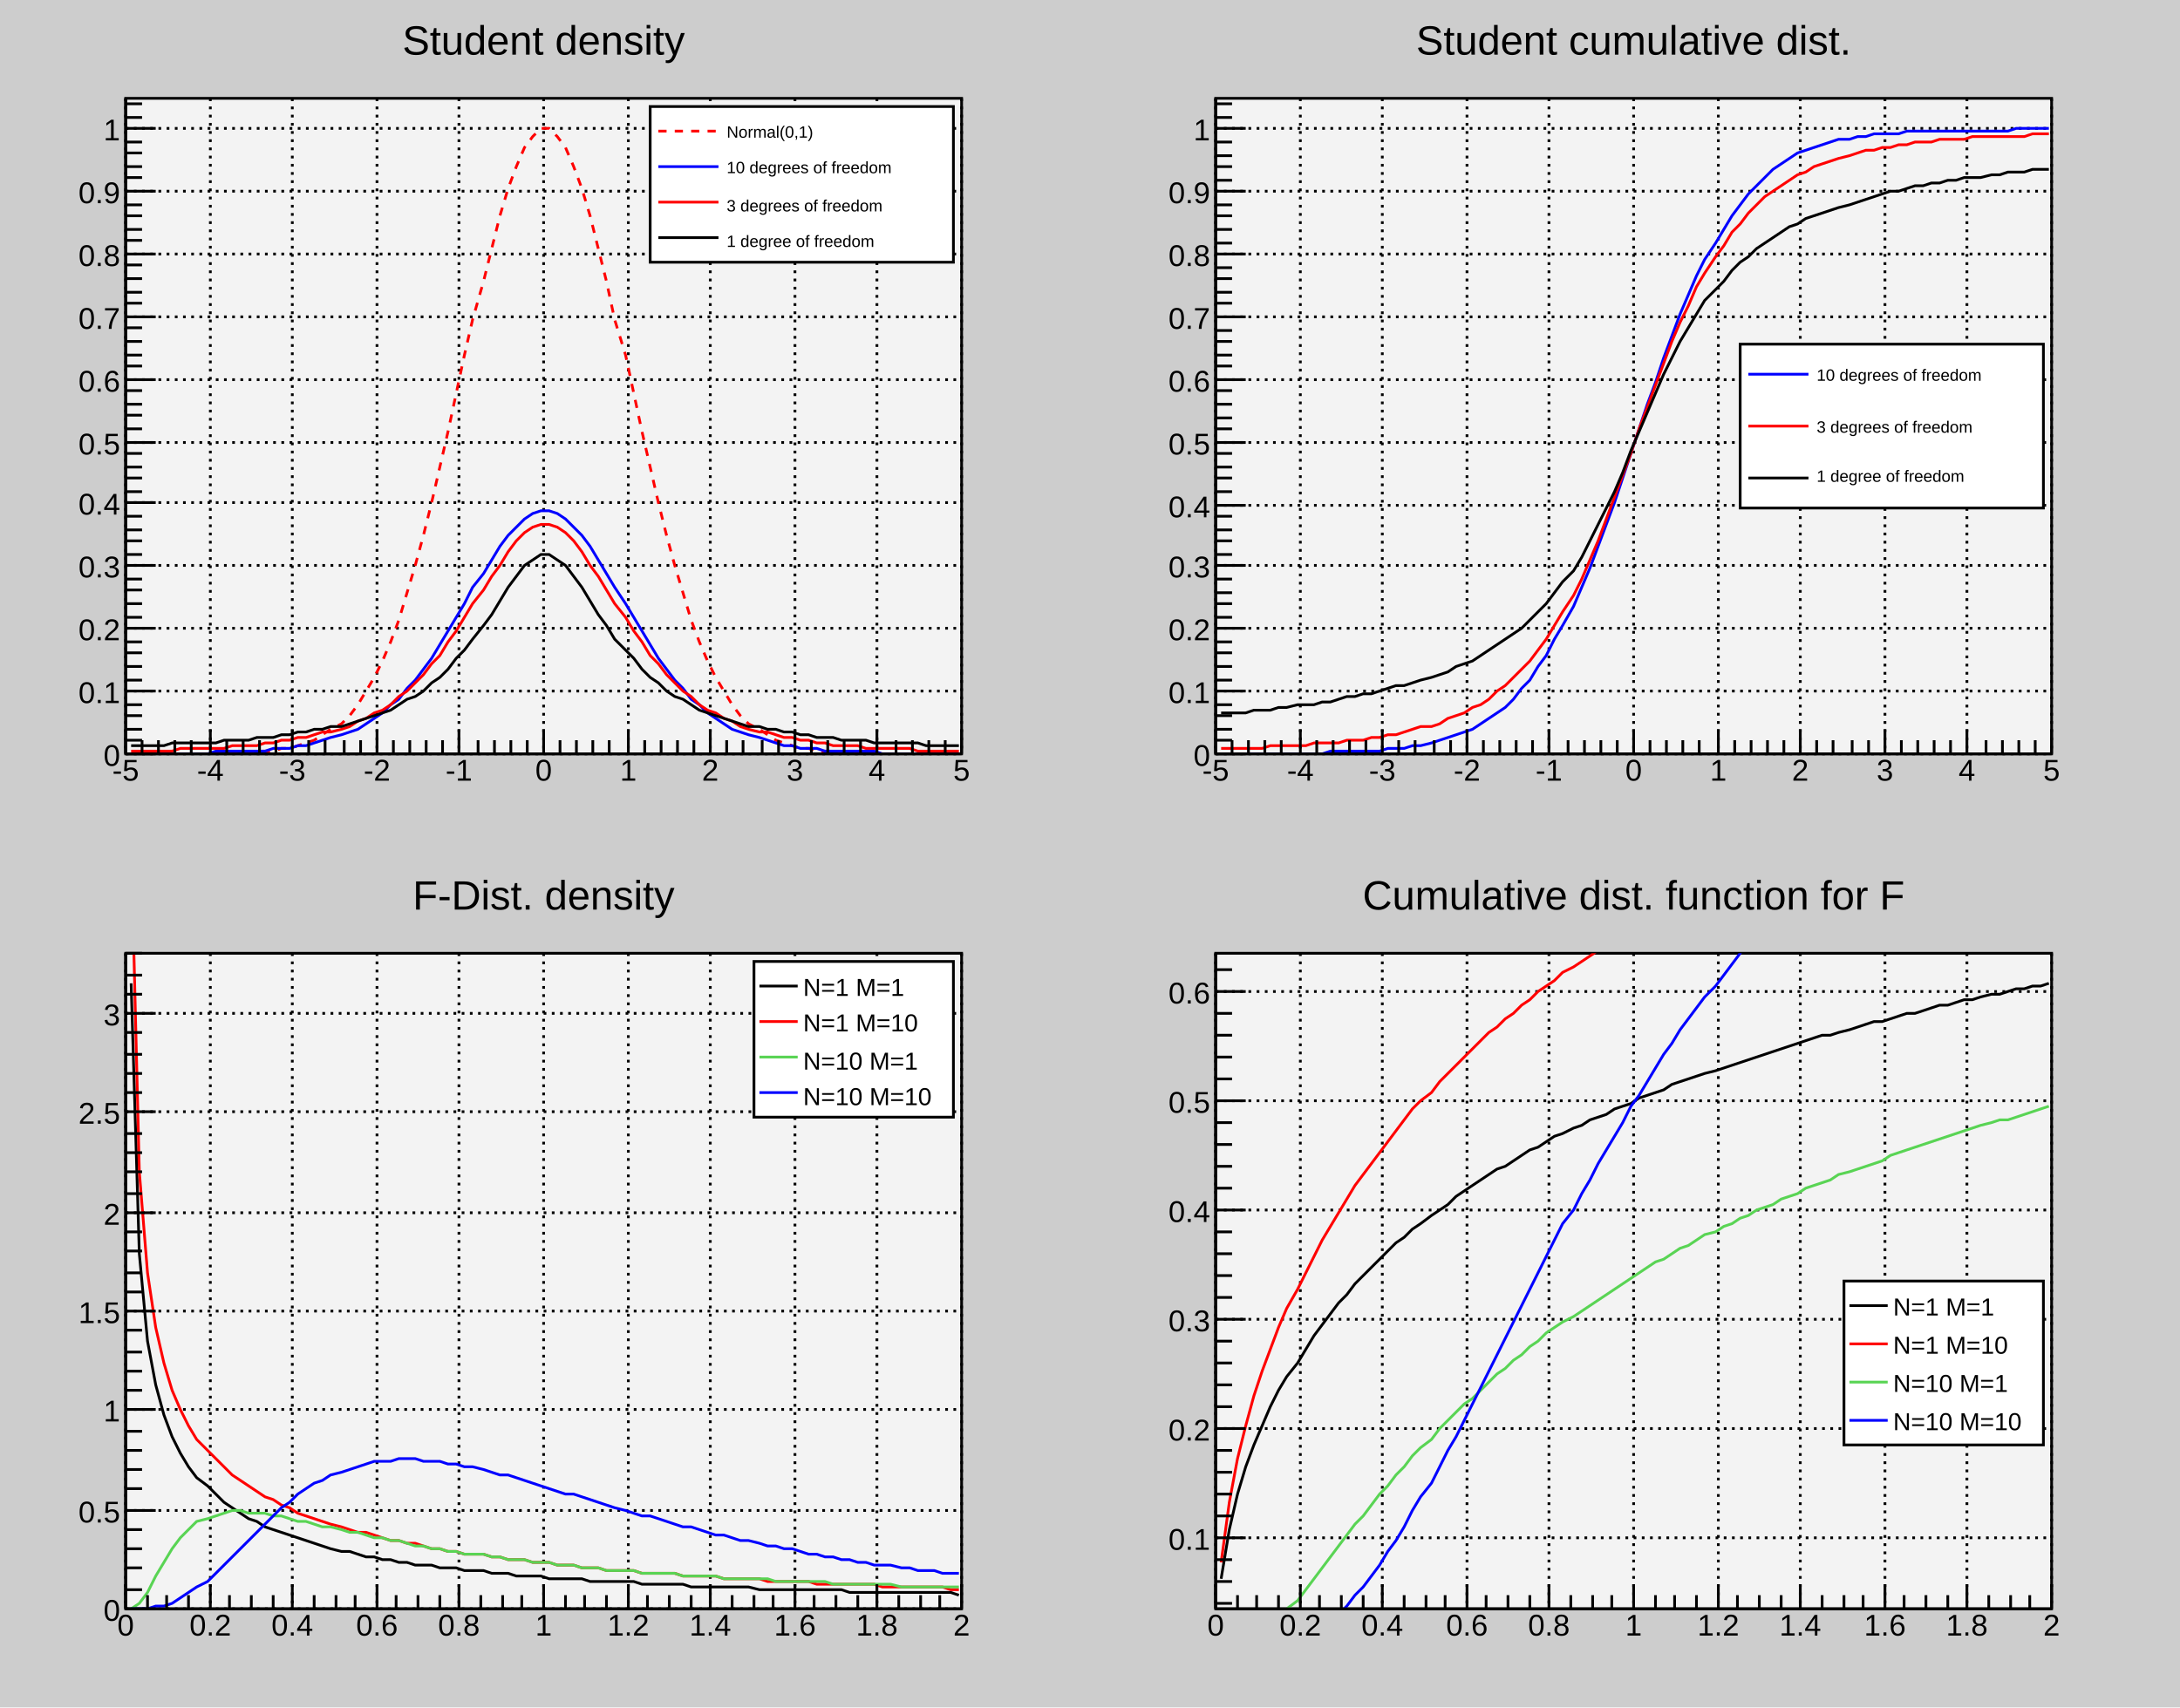
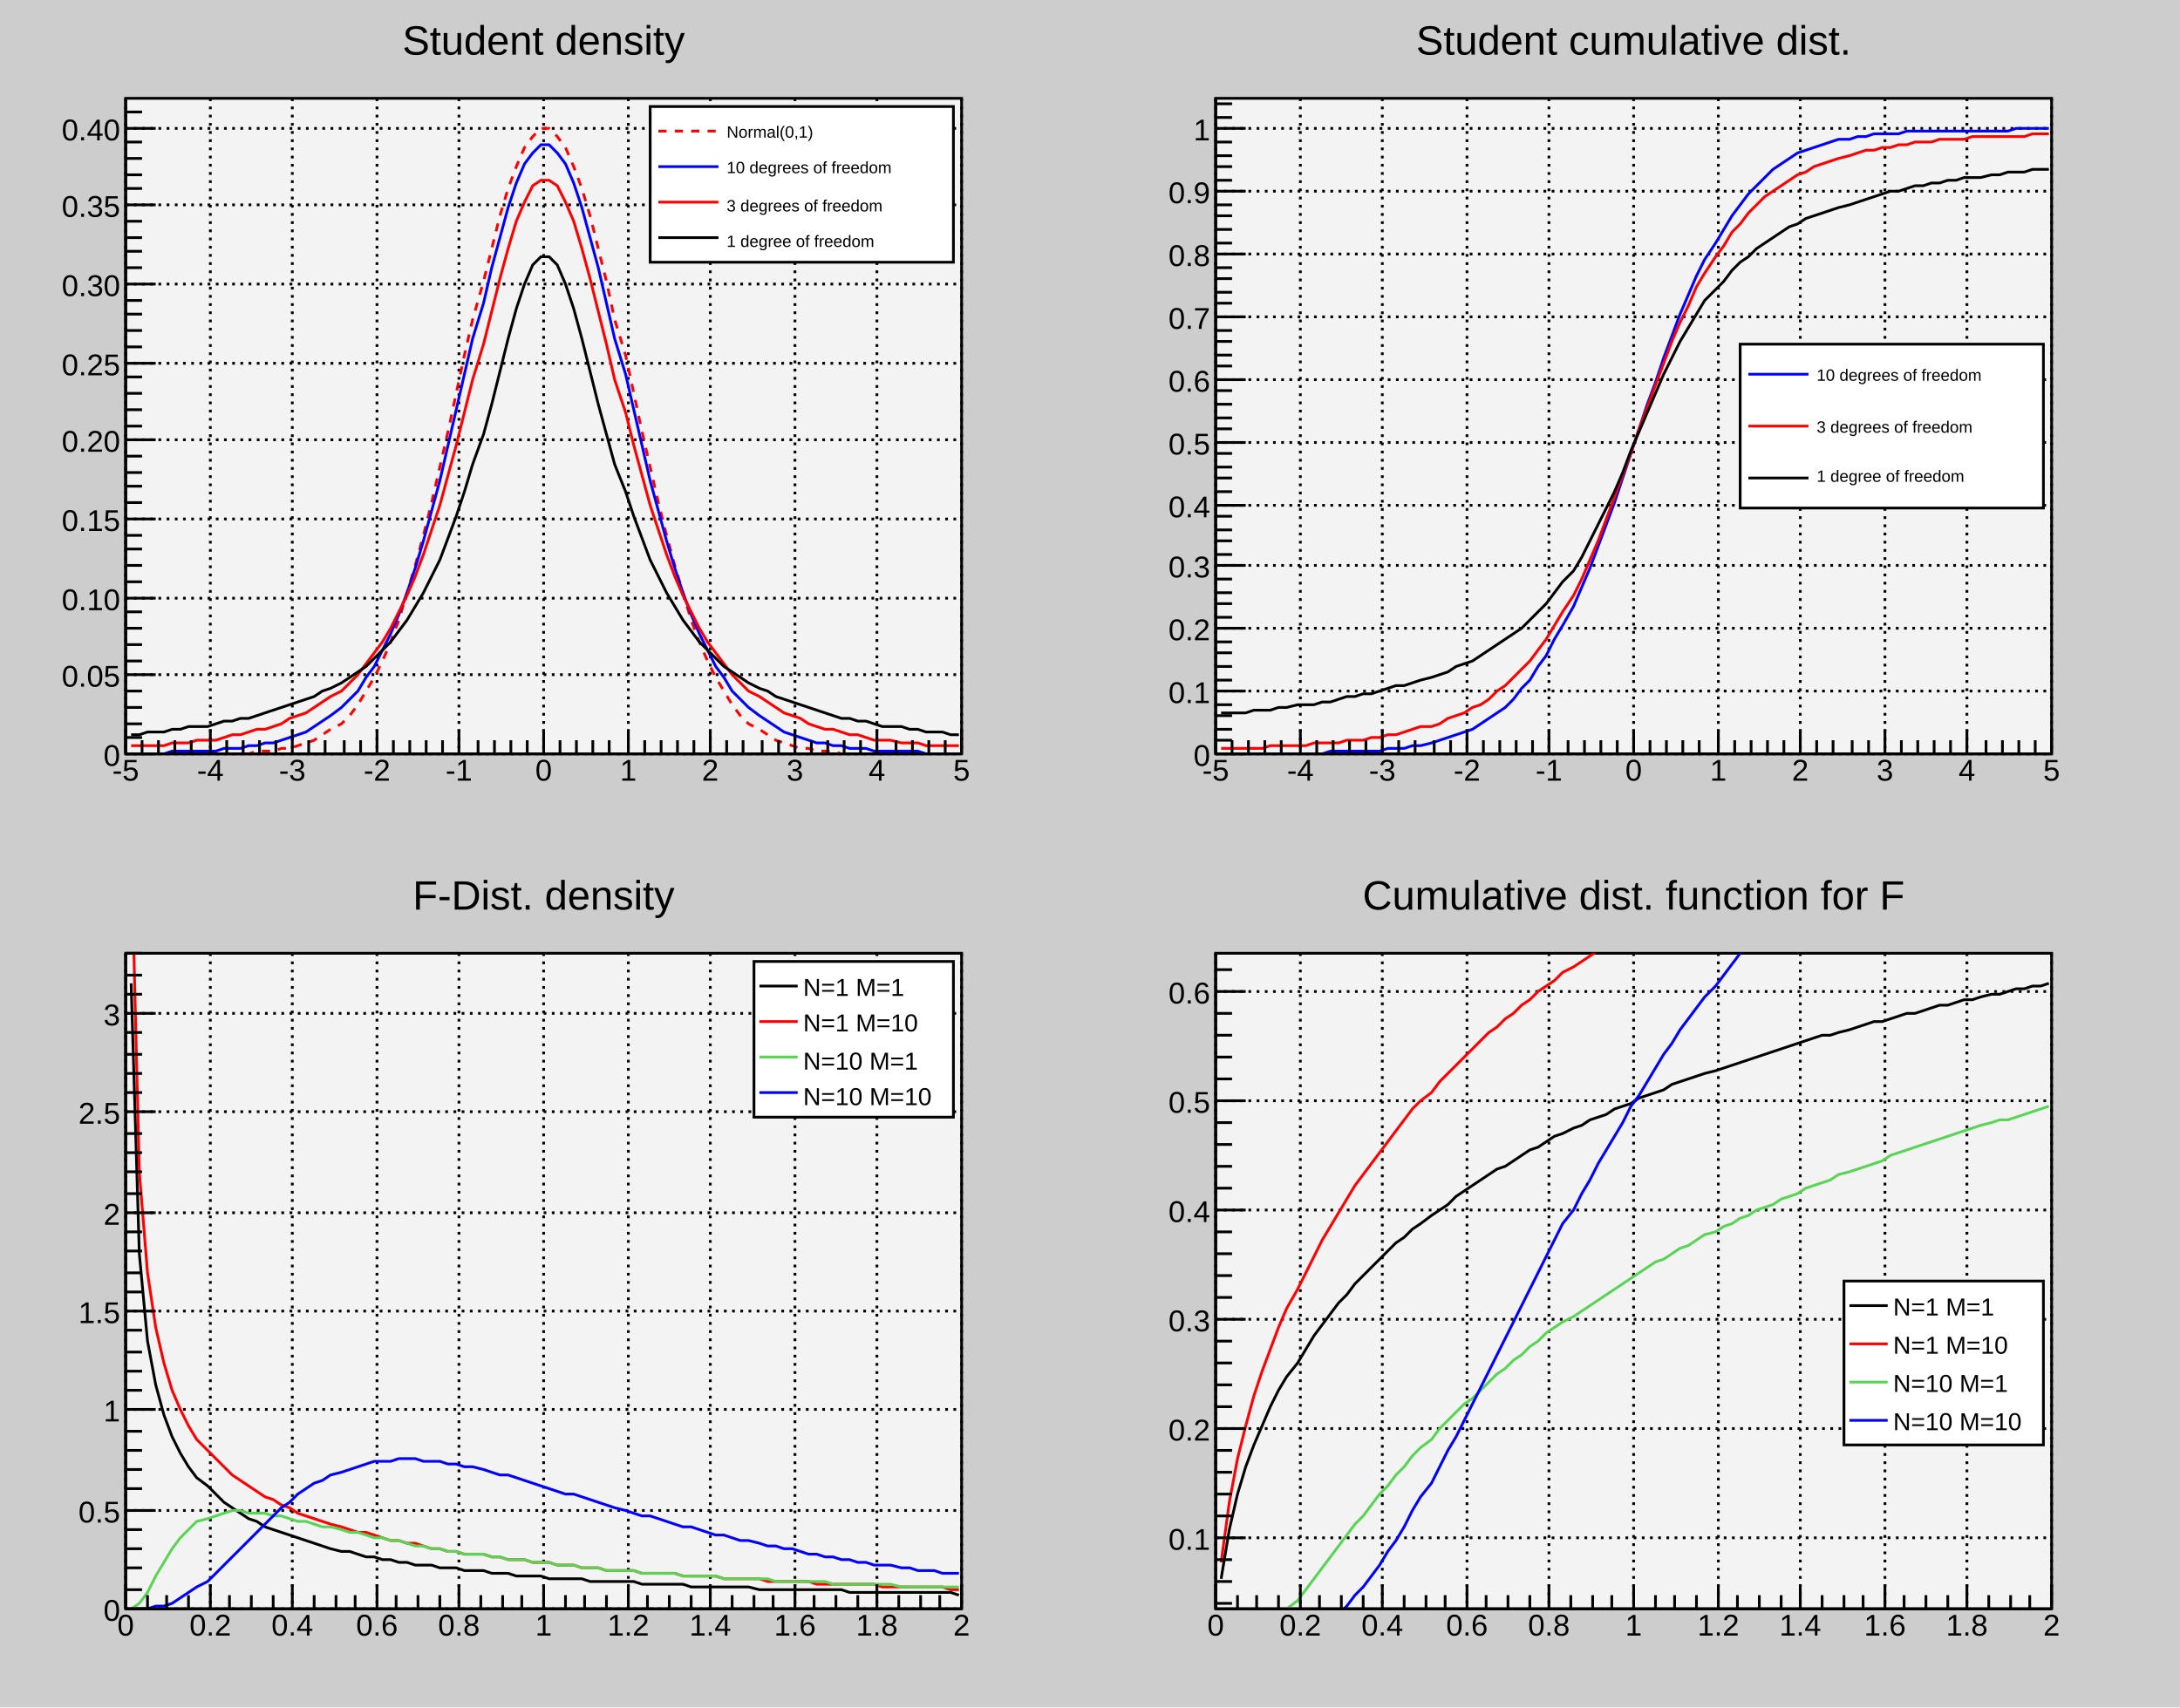
<svg xmlns="http://www.w3.org/2000/svg" viewBox="0 0 798 625" preserveAspectRatio="none" width="798" height="625">
  <path d="M0,0H798V625H0Z" style="fill: #cdcdcd;" />
  <g>
    <svg viewBox="0 0 383 300" preserveAspectRatio="none" x="8" y="6" width="383" height="300">
      <path d="M0,0H383V300H0Z" style="fill: #cdcdcd;" />
      <g>
        <g transform="translate(38,30)">
          <path d="M0,0H306V240H0Z" style="fill: #f3f3f3; stroke: black; stroke-width: 1;" />
          <g>
            <path d="M0,0v240M31,0v240M61,0v240M92,0v240M122,0v240M153,0v240M184,0v240M214,0v240M245,0v240M275,0v240M306,0v240" style="stroke: black; stroke-width: 1; stroke-dasharray: 1,2;" />
-             <path d="M0,240h306M0,217h306M0,194h306M0,171h306M0,148h306M0,126h306M0,103h306M0,80h306M0,57h306M0,34h306M0,11h306" style="stroke: black; stroke-width: 1; stroke-dasharray: 1,2;" />
+             <path d="M0,240h306M0,211h306M0,183h306M0,154h306M0,125h306M0,97h306M0,68h306M0,39h306M0,11h306" style="stroke: black; stroke-width: 1; stroke-dasharray: 1,2;" />
          </g>
          <svg x="0" y="0" overflow="hidden" width="306" height="240" viewBox="0 0 306 240">
            <g>
              <path d="M2,240L5,240L8,240L11,240L14,240L17,240L20,240L23,240L26,240L30,240L33,240L36,240L39,240L42,240L45,240L48,239L51,239L54,239L57,238L60,238L63,237L66,236L69,235L72,233L75,231L79,229L82,226L85,222L88,217L91,212L94,206L97,199L100,191L103,181L106,171L109,160L112,148L115,135L118,122L121,108L124,94L127,81L131,67L134,55L137,43L140,33L143,25L146,18L149,14L152,11L155,11L158,14L161,18L164,25L167,33L170,43L173,55L176,67L179,81L183,94L186,108L189,122L192,135L195,148L198,160L201,171L204,181L207,191L210,199L213,206L216,212L219,217L222,222L225,226L228,229L232,231L235,233L238,235L241,236L244,237L247,238L250,238L253,239L256,239L259,239L262,240L265,240L268,240L271,240L274,240L277,240L280,240L284,240L287,240L290,240L293,240L296,240L299,240L302,240L305,240" style="fill: none; stroke: red; stroke-width: 1; stroke-dasharray: 3,3;" />
            </g>
            <g>
-               <path d="M2,240L5,240L8,240L11,240L14,240L17,240L20,240L23,240L26,240L30,240L33,239L36,239L39,239L42,239L45,239L48,239L51,239L54,238L57,238L60,238L63,237L66,237L69,236L72,235L75,234L79,233L82,232L85,231L88,229L91,227L94,225L97,222L100,220L103,216L106,213L109,209L112,205L115,200L118,195L121,190L124,185L127,179L131,174L134,169L137,164L140,160L143,157L146,154L149,152L152,151L155,151L158,152L161,154L164,157L167,160L170,164L173,169L176,174L179,179L183,185L186,190L189,195L192,200L195,205L198,209L201,213L204,216L207,220L210,222L213,225L216,227L219,229L222,231L225,232L228,233L232,234L235,235L238,236L241,237L244,237L247,238L250,238L253,238L256,239L259,239L262,239L265,239L268,239L271,239L274,239L277,240L280,240L284,240L287,240L290,240L293,240L296,240L299,240L302,240L305,240" style="fill: none; stroke: blue; stroke-width: 1;" />
-             </g>
-             <g>
-               <path d="M2,239L5,239L8,239L11,239L14,239L17,239L20,238L23,238L26,238L30,238L33,238L36,238L39,237L42,237L45,237L48,237L51,236L54,236L57,235L60,235L63,234L66,234L69,233L72,232L75,232L79,231L82,230L85,228L88,227L91,225L94,224L97,222L100,219L103,217L106,214L109,211L112,207L115,204L118,199L121,195L124,190L127,185L131,180L134,175L137,171L140,166L143,162L146,159L149,157L152,156L155,156L158,157L161,159L164,162L167,166L170,171L173,175L176,180L179,185L183,190L186,195L189,199L192,204L195,207L198,211L201,214L204,217L207,219L210,222L213,224L216,225L219,227L222,228L225,230L228,231L232,232L235,232L238,233L241,234L244,234L247,235L250,235L253,236L256,236L259,237L262,237L265,237L268,237L271,238L274,238L277,238L280,238L284,238L287,238L290,239L293,239L296,239L299,239L302,239L305,239" style="fill: none; stroke: red; stroke-width: 1;" />
-             </g>
-             <g>
-               <path d="M2,237L5,237L8,237L11,237L14,237L17,236L20,236L23,236L26,236L30,236L33,236L36,235L39,235L42,235L45,235L48,234L51,234L54,234L57,233L60,233L63,232L66,232L69,231L72,231L75,230L79,230L82,229L85,228L88,227L91,226L94,225L97,224L100,222L103,220L106,219L109,217L112,214L115,212L118,209L121,205L124,202L127,198L131,193L134,189L137,184L140,179L143,175L146,171L149,169L152,167L155,167L158,169L161,171L164,175L167,179L170,184L173,189L176,193L179,198L183,202L186,205L189,209L192,212L195,214L198,217L201,219L204,220L207,222L210,224L213,225L216,226L219,227L222,228L225,229L228,230L232,230L235,231L238,231L241,232L244,232L247,233L250,233L253,234L256,234L259,234L262,235L265,235L268,235L271,235L274,236L277,236L280,236L284,236L287,236L290,236L293,237L296,237L299,237L302,237L305,237" style="fill: none; stroke: black; stroke-width: 1;" />
+               <path d="M2,240L5,240L8,240L11,240L14,240L17,239L20,239L23,239L26,239L30,239L33,239L36,238L39,238L42,238L45,237L48,237L51,236L54,236L57,235L60,234L63,233L66,232L69,230L72,228L75,226L79,223L82,220L85,217L88,212L91,208L94,202L97,196L100,189L103,181L106,172L109,162L112,151L115,140L118,127L121,114L124,101L127,88L131,75L134,62L137,51L140,40L143,31L146,24L149,20L152,17L155,17L158,20L161,24L164,31L167,40L170,51L173,62L176,75L179,88L183,101L186,114L189,127L192,140L195,151L198,162L201,172L204,181L207,189L210,196L213,202L216,208L219,212L222,217L225,220L228,223L232,226L235,228L238,230L241,232L244,233L247,234L250,235L253,236L256,236L259,237L262,237L265,238L268,238L271,238L274,239L277,239L280,239L284,239L287,239L290,239L293,240L296,240L299,240L302,240L305,240" style="fill: none; stroke: blue; stroke-width: 1;" />
+             </g>
+             <g>
+               <path d="M2,237L5,237L8,237L11,237L14,237L17,236L20,236L23,236L26,235L30,235L33,235L36,234L39,233L42,233L45,232L48,231L51,231L54,230L57,229L60,227L63,226L66,225L69,223L72,221L75,219L79,217L82,214L85,211L88,207L91,203L94,199L97,194L100,188L103,182L106,175L109,167L112,158L115,149L118,138L121,127L124,115L127,103L131,90L134,78L137,66L140,55L143,45L146,38L149,32L152,30L155,30L158,32L161,38L164,45L167,55L170,66L173,78L176,90L179,103L183,115L186,127L189,138L192,149L195,158L198,167L201,175L204,182L207,188L210,194L213,199L216,203L219,207L222,211L225,214L228,217L232,219L235,221L238,223L241,225L244,226L247,227L250,229L253,230L256,231L259,231L262,232L265,233L268,233L271,234L274,235L277,235L280,235L284,236L287,236L290,236L293,237L296,237L299,237L302,237L305,237" style="fill: none; stroke: red; stroke-width: 1;" />
+             </g>
+             <g>
+               <path d="M2,233L5,233L8,232L11,232L14,232L17,231L20,231L23,230L26,230L30,230L33,229L36,228L39,228L42,227L45,227L48,226L51,225L54,224L57,223L60,222L63,221L66,220L69,219L72,217L75,216L79,214L82,212L85,210L88,208L91,205L94,202L97,199L100,195L103,191L106,186L109,181L112,175L115,169L118,161L121,153L124,144L127,134L131,123L134,112L137,100L140,88L143,77L146,68L149,61L152,58L155,58L158,61L161,68L164,77L167,88L170,100L173,112L176,123L179,134L183,144L186,153L189,161L192,169L195,175L198,181L201,186L204,191L207,195L210,199L213,202L216,205L219,208L222,210L225,212L228,214L232,216L235,217L238,219L241,220L244,221L247,222L250,223L253,224L256,225L259,226L262,227L265,227L268,228L271,228L274,229L277,230L280,230L284,230L287,231L290,231L293,232L296,232L299,232L302,233L305,233" style="fill: none; stroke: black; stroke-width: 1;" />
            </g>
          </svg>
          <g>
            <g transform="translate(0,240)">
              <path d="M0,0h306M0,-9V0M6,-5V0M12,-5V0M18,-5V0M24,-5V0M31,-9V0M37,-5V0M43,-5V0M49,-5V0M55,-5V0M61,-9V0M67,-5V0M73,-5V0M80,-5V0M86,-5V0M92,-9V0M98,-5V0M104,-5V0M110,-5V0M116,-5V0M122,-9V0M129,-5V0M135,-5V0M141,-5V0M147,-5V0M153,-9V0M159,-5V0M165,-5V0M171,-5V0M177,-5V0M184,-9V0M190,-5V0M196,-5V0M202,-5V0M208,-5V0M214,-9V0M220,-5V0M226,-5V0M233,-5V0M239,-5V0M245,-9V0M251,-5V0M257,-5V0M263,-5V0M269,-5V0M275,-9V0M282,-5V0M288,-5V0M294,-5V0M300,-5V0M306,-9V0" style="stroke: black; stroke-width: 1;" />
              <g font-family="Arial" font-size="11" space="preserve" fill="black" text-anchor="middle">
                <text dy=".8em" transform="translate(0,1)">
         -5
        </text>
                <text dy=".8em" transform="translate(31,1)">
         -4
        </text>
                <text dy=".8em" transform="translate(61,1)">
         -3
        </text>
                <text dy=".8em" transform="translate(92,1)">
         -2
        </text>
                <text dy=".8em" transform="translate(122,1)">
         -1
        </text>
                <text dy=".8em" transform="translate(153,1)">
         0
        </text>
                <text dy=".8em" transform="translate(184,1)">
         1
        </text>
                <text dy=".8em" transform="translate(214,1)">
         2
        </text>
                <text dy=".8em" transform="translate(245,1)">
         3
        </text>
                <text dy=".8em" transform="translate(275,1)">
         4
        </text>
                <text dy=".8em" transform="translate(306,1)">
         5
        </text>
              </g>
            </g>
            <g>
-               <path d="M0,0v240M11,240H0M6,235H0M6,231H0M6,226H0M6,222H0M11,217H0M6,213H0M6,208H0M6,203H0M6,199H0M11,194H0M6,190H0M6,185H0M6,180H0M6,176H0M11,171H0M6,167H0M6,162H0M6,158H0M6,153H0M11,148H0M6,144H0M6,139H0M6,135H0M6,130H0M11,126H0M6,121H0M6,116H0M6,112H0M6,107H0M11,103H0M6,98H0M6,94H0M6,89H0M6,84H0M11,80H0M6,75H0M6,71H0M6,66H0M6,61H0M11,57H0M6,52H0M6,48H0M6,43H0M6,39H0M11,34H0M6,29H0M6,25H0M6,20H0M6,16H0M11,11H0M6,7H0M6,2H0" style="stroke: black; stroke-width: 1;" />
+               <path d="M0,0v240M11,240H0M6,234H0M6,229H0M6,223H0M6,217H0M11,211H0M6,206H0M6,200H0M6,194H0M6,188H0M11,183H0M6,177H0M6,171H0M6,165H0M6,160H0M11,154H0M6,148H0M6,142H0M6,137H0M6,131H0M11,125H0M6,120H0M6,114H0M6,108H0M6,102H0M11,97H0M6,91H0M6,85H0M6,79H0M6,74H0M11,68H0M6,62H0M6,56H0M6,51H0M6,45H0M11,39H0M6,33H0M6,28H0M6,22H0M6,16H0M11,11H0M6,5H0" style="stroke: black; stroke-width: 1;" />
              <g font-family="Arial" font-size="11" space="preserve" fill="black" text-anchor="end">
                <text dy=".4em" transform="translate(-2,240)">
         0
        </text>
-                 <text dy=".4em" transform="translate(-2,217)">
-          0.1
-         </text>
-                 <text dy=".4em" transform="translate(-2,194)">
-          0.2
-         </text>
-                 <text dy=".4em" transform="translate(-2,171)">
-          0.3
-         </text>
-                 <text dy=".4em" transform="translate(-2,148)">
-          0.4
-         </text>
-                 <text dy=".4em" transform="translate(-2,126)">
-          0.5
-         </text>
-                 <text dy=".4em" transform="translate(-2,103)">
-          0.6
-         </text>
-                 <text dy=".4em" transform="translate(-2,80)">
-          0.7
-         </text>
-                 <text dy=".4em" transform="translate(-2,57)">
-          0.8
-         </text>
-                 <text dy=".4em" transform="translate(-2,34)">
-          0.9
+                 <text dy=".4em" transform="translate(-2,211)">
+          0.05
+         </text>
+                 <text dy=".4em" transform="translate(-2,183)">
+          0.10
+         </text>
+                 <text dy=".4em" transform="translate(-2,154)">
+          0.15
+         </text>
+                 <text dy=".4em" transform="translate(-2,125)">
+          0.20
+         </text>
+                 <text dy=".4em" transform="translate(-2,97)">
+          0.25
+         </text>
+                 <text dy=".4em" transform="translate(-2,68)">
+          0.30
+         </text>
+                 <text dy=".4em" transform="translate(-2,39)">
+          0.35
        </text>
                <text dy=".4em" transform="translate(-2,11)">
-          1
+          0.40
        </text>
              </g>
            </g>
          </g>
        </g>
        <g transform="translate(38,2)" font-family="Arial" font-size="15" space="preserve">
          <text fill="black" text-anchor="middle" dy=".8em" transform="translate(153)">
      Student density
     </text>
        </g>
        <g transform="translate(230,33)" font-family="Arial" font-size="6" space="preserve">
          <path d="M0,0H111V57H0Z" style="fill: white; stroke: black; stroke-width: 1;" />
          <path d="M3,9H25" style="stroke: red; stroke-width: 1; stroke-dasharray: 3,3;" />
          <text fill="black" text-anchor="start" dy=".4em" transform="translate(28,9)">
      Normal(0,1)
     </text>
          <path d="M3,22H25" style="stroke: blue; stroke-width: 1;" />
          <text fill="black" text-anchor="start" dy=".4em" transform="translate(28,22)">
      10 degrees of freedom
     </text>
          <path d="M3,35H25" style="stroke: red; stroke-width: 1;" />
          <text fill="black" text-anchor="start" dy=".4em" transform="translate(28,36)">
      3 degrees of freedom
     </text>
          <path d="M3,48H25" style="stroke: black; stroke-width: 1;" />
          <text fill="black" text-anchor="start" dy=".4em" transform="translate(28,49)">
      1 degree of freedom
     </text>
        </g>
      </g>
    </svg>
    <svg viewBox="0 0 383 300" preserveAspectRatio="none" x="407" y="6" width="383" height="300">
      <path d="M0,0H383V300H0Z" style="fill: #cdcdcd;" />
      <g>
        <g transform="translate(38,30)">
          <path d="M0,0H306V240H0Z" style="fill: #f3f3f3; stroke: black; stroke-width: 1;" />
          <g>
            <path d="M0,0v240M31,0v240M61,0v240M92,0v240M122,0v240M153,0v240M184,0v240M214,0v240M245,0v240M275,0v240M306,0v240" style="stroke: black; stroke-width: 1; stroke-dasharray: 1,2;" />
            <path d="M0,240h306M0,217h306M0,194h306M0,171h306M0,149h306M0,126h306M0,103h306M0,80h306M0,57h306M0,34h306M0,11h306" style="stroke: black; stroke-width: 1; stroke-dasharray: 1,2;" />
          </g>
          <svg x="0" y="0" overflow="hidden" width="306" height="240" viewBox="0 0 306 240">
            <g>
              <path d="M2,240L5,240L8,240L11,240L14,240L17,240L20,240L23,240L26,240L30,240L33,240L36,240L39,240L42,239L45,239L48,239L51,239L54,239L57,239L60,239L63,238L66,238L69,238L72,237L75,237L79,236L82,235L85,234L88,233L91,232L94,231L97,229L100,227L103,225L106,223L109,220L112,216L115,213L118,208L121,204L124,198L127,193L131,186L134,179L137,172L140,164L143,156L146,148L149,139L152,130L155,121L158,112L161,104L164,95L167,87L170,79L173,72L176,65L179,59L183,53L186,48L189,43L192,39L195,35L198,32L201,29L204,26L207,24L210,22L213,20L216,19L219,18L222,17L225,16L228,15L232,15L235,14L238,14L241,13L244,13L247,13L250,13L253,12L256,12L259,12L262,12L265,12L268,12L271,12L274,12L277,12L280,12L284,12L287,12L290,12L293,11L296,11L299,11L302,11L305,11" style="fill: none; stroke: blue; stroke-width: 1;" />
            </g>
            <g>
              <path d="M2,238L5,238L8,238L11,238L14,238L17,238L20,237L23,237L26,237L30,237L33,237L36,236L39,236L42,236L45,236L48,235L51,235L54,235L57,234L60,234L63,233L66,233L69,232L72,231L75,230L79,230L82,229L85,227L88,226L91,225L94,223L97,222L100,220L103,217L106,215L109,212L112,209L115,206L118,202L121,198L124,193L127,188L131,182L134,176L137,169L140,162L143,154L146,146L149,138L152,130L155,121L158,113L161,105L164,97L167,89L170,82L173,76L176,69L179,64L183,58L186,54L189,49L192,46L195,42L198,39L201,36L204,34L207,32L210,30L213,28L216,27L219,25L222,24L225,23L228,22L232,21L235,20L238,19L241,19L244,18L247,18L250,17L253,17L256,16L259,16L262,16L265,15L268,15L271,15L274,15L277,14L280,14L284,14L287,14L290,14L293,14L296,14L299,13L302,13L305,13" style="fill: none; stroke: red; stroke-width: 1;" />
            </g>
            <g>
              <path d="M2,225L5,225L8,225L11,225L14,224L17,224L20,224L23,223L26,223L30,222L33,222L36,222L39,221L42,221L45,220L48,219L51,219L54,218L57,218L60,217L63,216L66,215L69,215L72,214L75,213L79,212L82,211L85,210L88,208L91,207L94,206L97,204L100,202L103,200L106,198L109,196L112,194L115,191L118,188L121,185L124,181L127,177L131,173L134,168L137,162L140,156L143,150L146,144L149,137L152,129L155,122L158,115L161,108L164,101L167,95L170,89L173,84L176,79L179,74L183,70L186,67L189,63L192,60L195,58L198,55L201,53L204,51L207,49L210,47L213,46L216,44L219,43L222,42L225,41L228,40L232,39L235,38L238,37L241,36L244,35L247,34L250,34L253,33L256,32L259,32L262,31L265,31L268,30L271,30L274,29L277,29L280,29L284,28L287,28L290,27L293,27L296,27L299,26L302,26L305,26" style="fill: none; stroke: black; stroke-width: 1;" />
            </g>
          </svg>
          <g>
            <g transform="translate(0,240)">
              <path d="M0,0h306M0,-9V0M6,-5V0M12,-5V0M18,-5V0M24,-5V0M31,-9V0M37,-5V0M43,-5V0M49,-5V0M55,-5V0M61,-9V0M67,-5V0M73,-5V0M80,-5V0M86,-5V0M92,-9V0M98,-5V0M104,-5V0M110,-5V0M116,-5V0M122,-9V0M129,-5V0M135,-5V0M141,-5V0M147,-5V0M153,-9V0M159,-5V0M165,-5V0M171,-5V0M177,-5V0M184,-9V0M190,-5V0M196,-5V0M202,-5V0M208,-5V0M214,-9V0M220,-5V0M226,-5V0M233,-5V0M239,-5V0M245,-9V0M251,-5V0M257,-5V0M263,-5V0M269,-5V0M275,-9V0M282,-5V0M288,-5V0M294,-5V0M300,-5V0M306,-9V0" style="stroke: black; stroke-width: 1;" />
              <g font-family="Arial" font-size="11" space="preserve" fill="black" text-anchor="middle">
                <text dy=".8em" transform="translate(0,1)">
         -5
        </text>
                <text dy=".8em" transform="translate(31,1)">
         -4
        </text>
                <text dy=".8em" transform="translate(61,1)">
         -3
        </text>
                <text dy=".8em" transform="translate(92,1)">
         -2
        </text>
                <text dy=".8em" transform="translate(122,1)">
         -1
        </text>
                <text dy=".8em" transform="translate(153,1)">
         0
        </text>
                <text dy=".8em" transform="translate(184,1)">
         1
        </text>
                <text dy=".8em" transform="translate(214,1)">
         2
        </text>
                <text dy=".8em" transform="translate(245,1)">
         3
        </text>
                <text dy=".8em" transform="translate(275,1)">
         4
        </text>
                <text dy=".8em" transform="translate(306,1)">
         5
        </text>
              </g>
            </g>
            <g>
              <path d="M0,0v240M11,240H0M6,235H0M6,231H0M6,226H0M6,222H0M11,217H0M6,213H0M6,208H0M6,203H0M6,199H0M11,194H0M6,190H0M6,185H0M6,181H0M6,176H0M11,171H0M6,167H0M6,162H0M6,158H0M6,153H0M11,149H0M6,144H0M6,139H0M6,135H0M6,130H0M11,126H0M6,121H0M6,117H0M6,112H0M6,107H0M11,103H0M6,98H0M6,94H0M6,89H0M6,85H0M11,80H0M6,75H0M6,71H0M6,66H0M6,62H0M11,57H0M6,53H0M6,48H0M6,43H0M6,39H0M11,34H0M6,30H0M6,25H0M6,21H0M6,16H0M11,11H0M6,7H0M6,2H0" style="stroke: black; stroke-width: 1;" />
              <g font-family="Arial" font-size="11" space="preserve" fill="black" text-anchor="end">
                <text dy=".4em" transform="translate(-2,240)">
         0
        </text>
                <text dy=".4em" transform="translate(-2,217)">
         0.1
        </text>
                <text dy=".4em" transform="translate(-2,194)">
         0.2
        </text>
                <text dy=".4em" transform="translate(-2,171)">
         0.3
        </text>
                <text dy=".4em" transform="translate(-2,149)">
         0.4
        </text>
                <text dy=".4em" transform="translate(-2,126)">
         0.5
        </text>
                <text dy=".4em" transform="translate(-2,103)">
         0.6
        </text>
                <text dy=".4em" transform="translate(-2,80)">
         0.7
        </text>
                <text dy=".4em" transform="translate(-2,57)">
         0.8
        </text>
                <text dy=".4em" transform="translate(-2,34)">
         0.9
        </text>
                <text dy=".4em" transform="translate(-2,11)">
         1
        </text>
              </g>
            </g>
          </g>
        </g>
        <g transform="translate(38,2)" font-family="Arial" font-size="15" space="preserve">
          <text fill="black" text-anchor="middle" dy=".8em" transform="translate(153)">
      Student cumulative dist.
     </text>
        </g>
        <g transform="translate(230,120)" font-family="Arial" font-size="6" space="preserve">
          <path d="M0,0H111V60H0Z" style="fill: white; stroke: black; stroke-width: 1;" />
          <path d="M3,11H25" style="stroke: blue; stroke-width: 1;" />
          <text fill="black" text-anchor="start" dy=".4em" transform="translate(28,11)">
      10 degrees of freedom
     </text>
          <path d="M3,30H25" style="stroke: red; stroke-width: 1;" />
          <text fill="black" text-anchor="start" dy=".4em" transform="translate(28,30)">
      3 degrees of freedom
     </text>
          <path d="M3,49H25" style="stroke: black; stroke-width: 1;" />
          <text fill="black" text-anchor="start" dy=".4em" transform="translate(28,48)">
      1 degree of freedom
     </text>
        </g>
      </g>
    </svg>
    <svg viewBox="0 0 383 300" preserveAspectRatio="none" x="8" y="319" width="383" height="300">
      <path d="M0,0H383V300H0Z" style="fill: #cdcdcd;" />
      <g>
        <g transform="translate(38,30)">
          <path d="M0,0H306V240H0Z" style="fill: #f3f3f3; stroke: black; stroke-width: 1;" />
          <g>
            <path d="M0,0v240M31,0v240M61,0v240M92,0v240M122,0v240M153,0v240M184,0v240M214,0v240M245,0v240M275,0v240M306,0v240" style="stroke: black; stroke-width: 1; stroke-dasharray: 1,2;" />
            <path d="M0,240h306M0,204h306M0,167h306M0,131h306M0,95h306M0,58h306M0,22h306" style="stroke: black; stroke-width: 1; stroke-dasharray: 1,2;" />
          </g>
          <svg x="0" y="0" overflow="hidden" width="306" height="240" viewBox="0 0 306 240">
            <g>
              <path d="M2,11L5,110L8,142L11,158L14,169L17,177L20,183L23,188L26,192L30,195L33,198L36,201L39,203L42,205L45,207L48,208L51,210L54,211L57,212L60,213L63,214L66,215L69,216L72,217L75,218L79,219L82,219L85,220L88,221L91,221L94,222L97,222L100,223L103,223L106,224L109,224L112,224L115,225L118,225L121,225L124,226L127,226L131,226L134,227L137,227L140,227L143,228L146,228L149,228L152,228L155,229L158,229L161,229L164,229L167,229L170,230L173,230L176,230L179,230L183,230L186,230L189,231L192,231L195,231L198,231L201,231L204,231L207,232L210,232L213,232L216,232L219,232L222,232L225,232L228,232L232,233L235,233L238,233L241,233L244,233L247,233L250,233L253,233L256,233L259,233L262,233L265,234L268,234L271,234L274,234L277,234L280,234L284,234L287,234L290,234L293,234L296,234L299,234L302,234L305,235" style="fill: none; stroke: black; stroke-width: 1;" />
            </g>
            <g>
              <path d="M2,-41L5,80L8,117L11,137L14,150L17,160L20,167L23,173L26,178L30,182L33,185L36,188L39,191L42,193L45,195L48,197L51,199L54,200L57,202L60,203L63,205L66,206L69,207L72,208L75,209L79,210L82,211L85,212L88,212L91,213L94,214L97,215L100,215L103,216L106,216L109,217L112,218L115,218L118,219L121,219L124,220L127,220L131,220L134,221L137,221L140,222L143,222L146,222L149,223L152,223L155,223L158,224L161,224L164,224L167,225L170,225L173,225L176,226L179,226L183,226L186,226L189,227L192,227L195,227L198,227L201,227L204,228L207,228L210,228L213,228L216,228L219,229L222,229L225,229L228,229L232,229L235,230L238,230L241,230L244,230L247,230L250,230L253,231L256,231L259,231L262,231L265,231L268,231L271,231L274,231L277,232L280,232L284,232L287,232L290,232L293,232L296,232L299,232L302,233L305,233" style="fill: none; stroke: red; stroke-width: 1;" />
            </g>
            <g>
              <path d="M2,240L5,238L8,234L11,228L14,223L17,218L20,214L23,211L26,208L30,207L33,206L36,205L39,204L42,204L45,205L48,205L51,205L54,206L57,206L60,207L63,208L66,208L69,209L72,210L75,210L79,211L82,212L85,212L88,213L91,214L94,214L97,215L100,215L103,216L106,217L109,217L112,218L115,218L118,219L121,219L124,220L127,220L131,220L134,221L137,221L140,222L143,222L146,222L149,223L152,223L155,223L158,224L161,224L164,224L167,225L170,225L173,225L176,226L179,226L183,226L186,226L189,227L192,227L195,227L198,227L201,227L204,228L207,228L210,228L213,228L216,228L219,229L222,229L225,229L228,229L232,229L235,229L238,230L241,230L244,230L247,230L250,230L253,230L256,230L259,231L262,231L265,231L268,231L271,231L274,231L277,231L280,231L284,232L287,232L290,232L293,232L296,232L299,232L302,232L305,232" style="fill: none; stroke: #59d454; stroke-width: 1;" />
            </g>
            <g>
              <path d="M2,240L5,240L8,240L11,239L14,239L17,238L20,236L23,234L26,232L30,230L33,227L36,224L39,221L42,218L45,215L48,212L51,209L54,206L57,203L60,201L63,198L66,196L69,194L72,193L75,191L79,190L82,189L85,188L88,187L91,186L94,186L97,186L100,185L103,185L106,185L109,186L112,186L115,186L118,187L121,187L124,188L127,188L131,189L134,190L137,191L140,191L143,192L146,193L149,194L152,195L155,196L158,197L161,198L164,198L167,199L170,200L173,201L176,202L179,203L183,204L186,205L189,206L192,206L195,207L198,208L201,209L204,210L207,210L210,211L213,212L216,213L219,213L222,214L225,215L228,215L232,216L235,217L238,217L241,218L244,218L247,219L250,220L253,220L256,221L259,221L262,222L265,222L268,223L271,223L274,224L277,224L280,224L284,225L287,225L290,226L293,226L296,226L299,227L302,227L305,227" style="fill: none; stroke: blue; stroke-width: 1;" />
            </g>
          </svg>
          <g>
            <g transform="translate(0,240)">
              <path d="M0,0h306M0,-9V0M8,-5V0M15,-5V0M23,-5V0M31,-9V0M38,-5V0M46,-5V0M54,-5V0M61,-9V0M69,-5V0M77,-5V0M84,-5V0M92,-9V0M99,-5V0M107,-5V0M115,-5V0M122,-9V0M130,-5V0M138,-5V0M145,-5V0M153,-9V0M161,-5V0M168,-5V0M176,-5V0M184,-9V0M191,-5V0M199,-5V0M207,-5V0M214,-9V0M222,-5V0M230,-5V0M237,-5V0M245,-9V0M252,-5V0M260,-5V0M268,-5V0M275,-9V0M283,-5V0M291,-5V0M298,-5V0M306,-9V0" style="stroke: black; stroke-width: 1;" />
              <g font-family="Arial" font-size="11" space="preserve" fill="black" text-anchor="middle">
                <text dy=".8em" transform="translate(0,1)">
         0
        </text>
                <text dy=".8em" transform="translate(31,1)">
         0.2
        </text>
                <text dy=".8em" transform="translate(61,1)">
         0.4
        </text>
                <text dy=".8em" transform="translate(92,1)">
         0.6
        </text>
                <text dy=".8em" transform="translate(122,1)">
         0.8
        </text>
                <text dy=".8em" transform="translate(153,1)">
         1
        </text>
                <text dy=".8em" transform="translate(184,1)">
         1.2
        </text>
                <text dy=".8em" transform="translate(214,1)">
         1.4
        </text>
                <text dy=".8em" transform="translate(245,1)">
         1.6
        </text>
                <text dy=".8em" transform="translate(275,1)">
         1.8
        </text>
                <text dy=".8em" transform="translate(306,1)">
         2
        </text>
              </g>
            </g>
            <g>
              <path d="M0,0v240M11,240H0M6,233H0M6,225H0M6,218H0M6,211H0M11,204H0M6,196H0M6,189H0M6,182H0M6,175H0M11,167H0M6,160H0M6,153H0M6,146H0M6,138H0M11,131H0M6,124H0M6,117H0M6,109H0M6,102H0M11,95H0M6,88H0M6,80H0M6,73H0M6,66H0M11,58H0M6,51H0M6,44H0M6,37H0M6,29H0M11,22H0M6,15H0M6,8H0M6,0H0" style="stroke: black; stroke-width: 1;" />
              <g font-family="Arial" font-size="11" space="preserve" fill="black" text-anchor="end">
                <text dy=".4em" transform="translate(-2,240)">
         0
        </text>
                <text dy=".4em" transform="translate(-2,204)">
         0.5
        </text>
                <text dy=".4em" transform="translate(-2,167)">
         1
        </text>
                <text dy=".4em" transform="translate(-2,131)">
         1.5
        </text>
                <text dy=".4em" transform="translate(-2,95)">
         2
        </text>
                <text dy=".4em" transform="translate(-2,58)">
         2.5
        </text>
                <text dy=".4em" transform="translate(-2,22)">
         3
        </text>
              </g>
            </g>
          </g>
        </g>
        <g transform="translate(38,2)" font-family="Arial" font-size="15" space="preserve">
          <text fill="black" text-anchor="middle" dy=".8em" transform="translate(153)">
      F-Dist. density
     </text>
        </g>
        <g transform="translate(268,33)" font-family="Arial" font-size="9" space="preserve">
          <path d="M0,0H73V57H0Z" style="fill: white; stroke: black; stroke-width: 1;" />
          <path d="M2,9H16" style="stroke: black; stroke-width: 1;" />
          <text fill="black" text-anchor="start" dy=".4em" transform="translate(18,9)">
      N=1 M=1
     </text>
          <path d="M2,22H16" style="stroke: red; stroke-width: 1;" />
          <text fill="black" text-anchor="start" dy=".4em" transform="translate(18,22)">
      N=1 M=10
     </text>
          <path d="M2,35H16" style="stroke: #59d454; stroke-width: 1;" />
          <text fill="black" text-anchor="start" dy=".4em" transform="translate(18,36)">
      N=10 M=1
     </text>
          <path d="M2,48H16" style="stroke: blue; stroke-width: 1;" />
          <text fill="black" text-anchor="start" dy=".4em" transform="translate(18,49)">
      N=10 M=10
     </text>
        </g>
      </g>
    </svg>
    <svg viewBox="0 0 383 300" preserveAspectRatio="none" x="407" y="319" width="383" height="300">
      <path d="M0,0H383V300H0Z" style="fill: #cdcdcd;" />
      <g>
        <g transform="translate(38,30)">
          <path d="M0,0H306V240H0Z" style="fill: #f3f3f3; stroke: black; stroke-width: 1;" />
          <g>
            <path d="M0,0v240M31,0v240M61,0v240M92,0v240M122,0v240M153,0v240M184,0v240M214,0v240M245,0v240M275,0v240M306,0v240" style="stroke: black; stroke-width: 1; stroke-dasharray: 1,2;" />
            <path d="M0,214h306M0,174h306M0,134h306M0,94h306M0,54h306M0,14h306" style="stroke: black; stroke-width: 1; stroke-dasharray: 1,2;" />
          </g>
          <svg x="0" y="0" overflow="hidden" width="306" height="240" viewBox="0 0 306 240">
            <g>
              <path d="M2,229L5,211L8,198L11,188L14,180L17,173L20,166L23,160L26,155L30,150L33,145L36,140L39,136L42,132L45,128L48,125L51,121L54,118L57,115L60,112L63,109L66,106L69,104L72,101L75,99L79,96L82,94L85,92L88,89L91,87L94,85L97,83L100,81L103,79L106,78L109,76L112,74L115,72L118,71L121,69L124,67L127,66L131,64L134,63L137,61L140,60L143,59L146,57L149,56L152,55L155,53L158,52L161,51L164,50L167,48L170,47L173,46L176,45L179,44L183,43L186,42L189,41L192,40L195,39L198,38L201,37L204,36L207,35L210,34L213,33L216,32L219,31L222,30L225,30L228,29L232,28L235,27L238,26L241,25L244,25L247,24L250,23L253,22L256,22L259,21L262,20L265,19L268,19L271,18L274,17L277,17L280,16L284,15L287,15L290,14L293,13L296,13L299,12L302,12L305,11" style="fill: none; stroke: black; stroke-width: 1;" />
            </g>
            <g>
              <path d="M2,223L5,201L8,185L11,173L14,162L17,153L20,145L23,137L26,130L30,123L33,117L36,111L39,105L42,100L45,95L48,90L51,85L54,81L57,77L60,73L63,69L66,65L69,61L72,57L75,54L79,51L82,47L85,44L88,41L91,38L94,35L97,32L100,29L103,27L106,24L109,22L112,19L115,17L118,14L121,12L124,10L127,7L131,5L134,3L137,1L140,-1L143,-3L146,-5L149,-7L152,-9L155,-11L158,-13L161,-14L164,-16L167,-18L170,-19L173,-21L176,-23L179,-24L183,-26L186,-27L189,-29L192,-30L195,-32L198,-33L201,-35L204,-36L207,-37L210,-39L213,-40L216,-41L219,-43L222,-44L225,-45L228,-46L232,-47L235,-49L238,-50L241,-51L244,-52L247,-53L250,-54L253,-55L256,-56L259,-57L262,-58L265,-59L268,-60L271,-61L274,-62L277,-63L280,-64L284,-65L287,-66L290,-67L293,-68L296,-68L299,-69L302,-70L305,-71" style="fill: none; stroke: red; stroke-width: 1;" />
            </g>
            <g>
              <path d="M2,255L5,254L8,254L11,253L14,252L17,249L20,247L23,244L26,240L30,237L33,233L36,229L39,225L42,221L45,217L48,213L51,209L54,206L57,202L60,198L63,195L66,191L69,188L72,184L75,181L79,178L82,174L85,171L88,168L91,165L94,163L97,160L100,157L103,154L106,152L109,149L112,147L115,144L118,142L121,139L124,137L127,135L131,133L134,131L137,129L140,127L143,125L146,123L149,121L152,119L155,117L158,115L161,113L164,112L167,110L170,108L173,107L176,105L179,103L183,102L186,100L189,99L192,97L195,96L198,94L201,93L204,92L207,90L210,89L213,88L216,86L219,85L222,84L225,83L228,81L232,80L235,79L238,78L241,77L244,76L247,74L250,73L253,72L256,71L259,70L262,69L265,68L268,67L271,66L274,65L277,64L280,63L284,62L287,61L290,61L293,60L296,59L299,58L302,57L305,56" style="fill: none; stroke: #59d454; stroke-width: 1;" />
            </g>
            <g>
              <path d="M2,255L5,255L8,255L11,254L14,254L17,254L20,254L23,253L26,253L30,252L33,250L36,249L39,247L42,244L45,242L48,239L51,235L54,232L57,228L60,224L63,219L66,215L69,210L72,204L75,199L79,194L82,188L85,182L88,177L91,171L94,165L97,159L100,153L103,147L106,141L109,135L112,129L115,123L118,117L121,111L124,105L127,99L131,94L134,88L137,83L140,77L143,72L146,67L149,62L152,56L155,52L158,47L161,42L164,37L167,33L170,28L173,24L176,20L179,16L183,12L186,8L189,4L192,0L195,-4L198,-7L201,-11L204,-14L207,-17L210,-21L213,-24L216,-27L219,-30L222,-33L225,-36L228,-38L232,-41L235,-44L238,-46L241,-49L244,-51L247,-53L250,-56L253,-58L256,-60L259,-62L262,-64L265,-66L268,-68L271,-70L274,-72L277,-74L280,-75L284,-77L287,-79L290,-80L293,-82L296,-83L299,-85L302,-86L305,-88" style="fill: none; stroke: blue; stroke-width: 1;" />
            </g>
          </svg>
          <g>
            <g transform="translate(0,240)">
              <path d="M0,0h306M0,-9V0M8,-5V0M15,-5V0M23,-5V0M31,-9V0M38,-5V0M46,-5V0M54,-5V0M61,-9V0M69,-5V0M77,-5V0M84,-5V0M92,-9V0M99,-5V0M107,-5V0M115,-5V0M122,-9V0M130,-5V0M138,-5V0M145,-5V0M153,-9V0M161,-5V0M168,-5V0M176,-5V0M184,-9V0M191,-5V0M199,-5V0M207,-5V0M214,-9V0M222,-5V0M230,-5V0M237,-5V0M245,-9V0M252,-5V0M260,-5V0M268,-5V0M275,-9V0M283,-5V0M291,-5V0M298,-5V0M306,-9V0" style="stroke: black; stroke-width: 1;" />
              <g font-family="Arial" font-size="11" space="preserve" fill="black" text-anchor="middle">
                <text dy=".8em" transform="translate(0,1)">
         0
        </text>
                <text dy=".8em" transform="translate(31,1)">
         0.2
        </text>
                <text dy=".8em" transform="translate(61,1)">
         0.4
        </text>
                <text dy=".8em" transform="translate(92,1)">
         0.6
        </text>
                <text dy=".8em" transform="translate(122,1)">
         0.8
        </text>
                <text dy=".8em" transform="translate(153,1)">
         1
        </text>
                <text dy=".8em" transform="translate(184,1)">
         1.2
        </text>
                <text dy=".8em" transform="translate(214,1)">
         1.4
        </text>
                <text dy=".8em" transform="translate(245,1)">
         1.6
        </text>
                <text dy=".8em" transform="translate(275,1)">
         1.8
        </text>
                <text dy=".8em" transform="translate(306,1)">
         2
        </text>
              </g>
            </g>
            <g>
              <path d="M0,0v240M6,238H0M6,230H0M6,222H0M11,214H0M6,206H0M6,198H0M6,190H0M6,182H0M11,174H0M6,166H0M6,158H0M6,150H0M6,142H0M11,134H0M6,126H0M6,118H0M6,110H0M6,102H0M11,94H0M6,86H0M6,78H0M6,70H0M6,62H0M11,54H0M6,46H0M6,38H0M6,30H0M6,22H0M11,14H0M6,6H0" style="stroke: black; stroke-width: 1;" />
              <g font-family="Arial" font-size="11" space="preserve" fill="black" text-anchor="end">
                <text dy=".4em" transform="translate(-2,214)">
         0.1
        </text>
                <text dy=".4em" transform="translate(-2,174)">
         0.2
        </text>
                <text dy=".4em" transform="translate(-2,134)">
         0.3
        </text>
                <text dy=".4em" transform="translate(-2,94)">
         0.4
        </text>
                <text dy=".4em" transform="translate(-2,54)">
         0.5
        </text>
                <text dy=".4em" transform="translate(-2,14)">
         0.6
        </text>
              </g>
            </g>
          </g>
        </g>
        <g transform="translate(38,2)" font-family="Arial" font-size="15" space="preserve">
          <text fill="black" text-anchor="middle" dy=".8em" transform="translate(153)">
      Cumulative dist. function for F
     </text>
        </g>
        <g transform="translate(268,150)" font-family="Arial" font-size="9" space="preserve">
          <path d="M0,0H73V60H0Z" style="fill: white; stroke: black; stroke-width: 1;" />
          <path d="M2,9H16" style="stroke: black; stroke-width: 1;" />
          <text fill="black" text-anchor="start" dy=".4em" transform="translate(18,9)">
      N=1 M=1
     </text>
          <path d="M2,23H16" style="stroke: red; stroke-width: 1;" />
          <text fill="black" text-anchor="start" dy=".4em" transform="translate(18,23)">
      N=1 M=10
     </text>
          <path d="M2,37H16" style="stroke: #59d454; stroke-width: 1;" />
          <text fill="black" text-anchor="start" dy=".4em" transform="translate(18,37)">
      N=10 M=1
     </text>
          <path d="M2,51H16" style="stroke: blue; stroke-width: 1;" />
          <text fill="black" text-anchor="start" dy=".4em" transform="translate(18,51)">
      N=10 M=10
     </text>
        </g>
      </g>
    </svg>
  </g>
</svg>
